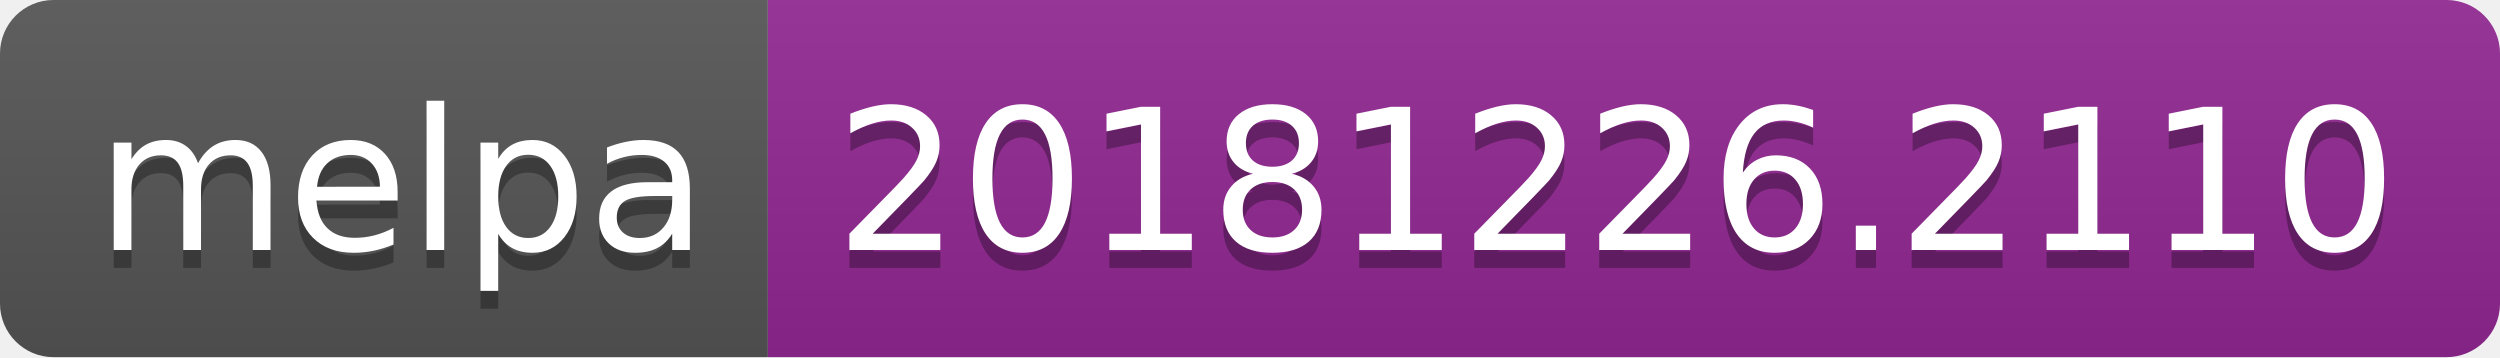
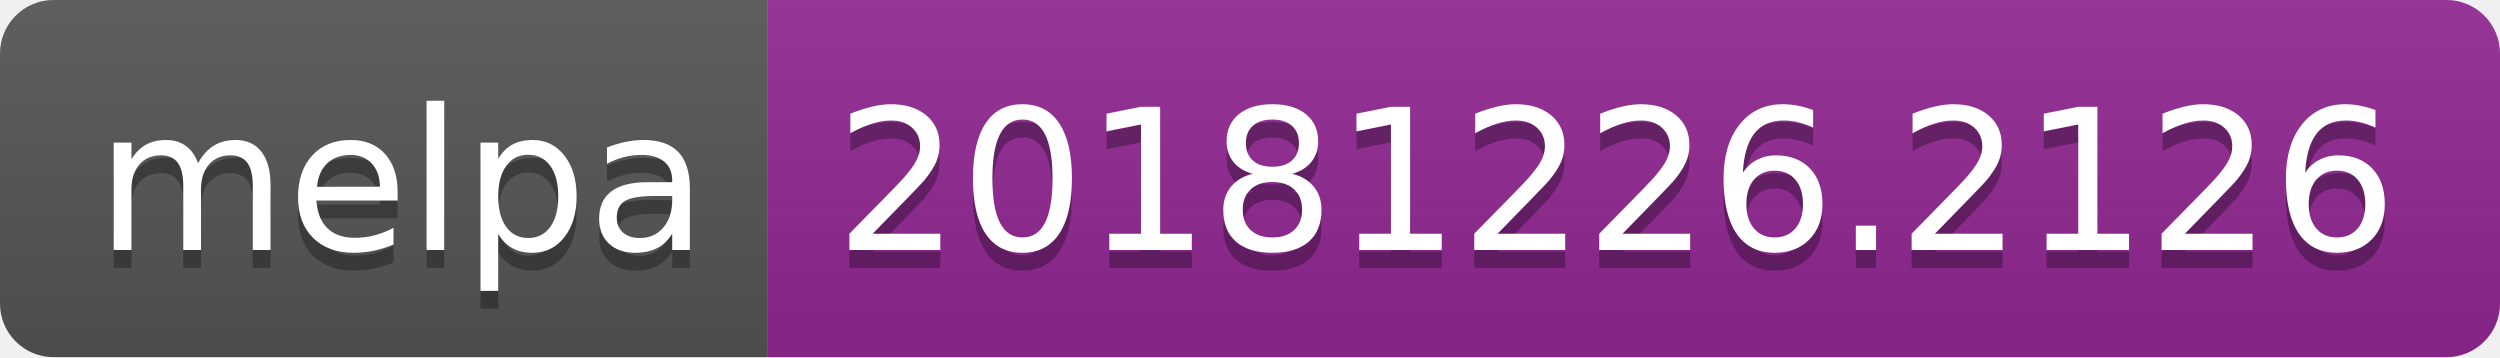
<svg xmlns="http://www.w3.org/2000/svg" width="140" height="20">
  <linearGradient id="b" x2="0" y2="100%">
    <stop offset="0" stop-color="#bbb" stop-opacity=".1" />
    <stop offset="1" stop-opacity=".1" />
  </linearGradient>
  <clipPath id="a">
    <rect width="140" height="20" rx="3" fill="#fff" />
  </clipPath>
  <g clip-path="url(#a)">
    <path fill="#555" d="M0 0h43v20H0z" />
    <path fill="#922793" d="M43 0h97v20H43z" />
    <path fill="url(#b)" d="M0 0h140v20H0z" />
  </g>
  <g fill="#fff" text-anchor="middle" font-family="DejaVu Sans,Verdana,Geneva,sans-serif" font-size="110">
    <text x="225" y="150" fill="#010101" fill-opacity=".3" transform="scale(.1)" textLength="330">melpa</text>
    <text x="225" y="140" transform="scale(.1)" textLength="330">melpa</text>
-     <text x="905" y="150" fill="#010101" fill-opacity=".3" transform="scale(.1)" textLength="870">20181226.2110</text>
-     <text x="905" y="140" transform="scale(.1)" textLength="870">20181226.2110</text>
+     <text x="905" y="150" fill="#010101" fill-opacity=".3" transform="scale(.1)" textLength="870">20181226.2126</text>
+     <text x="905" y="140" transform="scale(.1)" textLength="870">20181226.2126</text>
  </g>
</svg>
